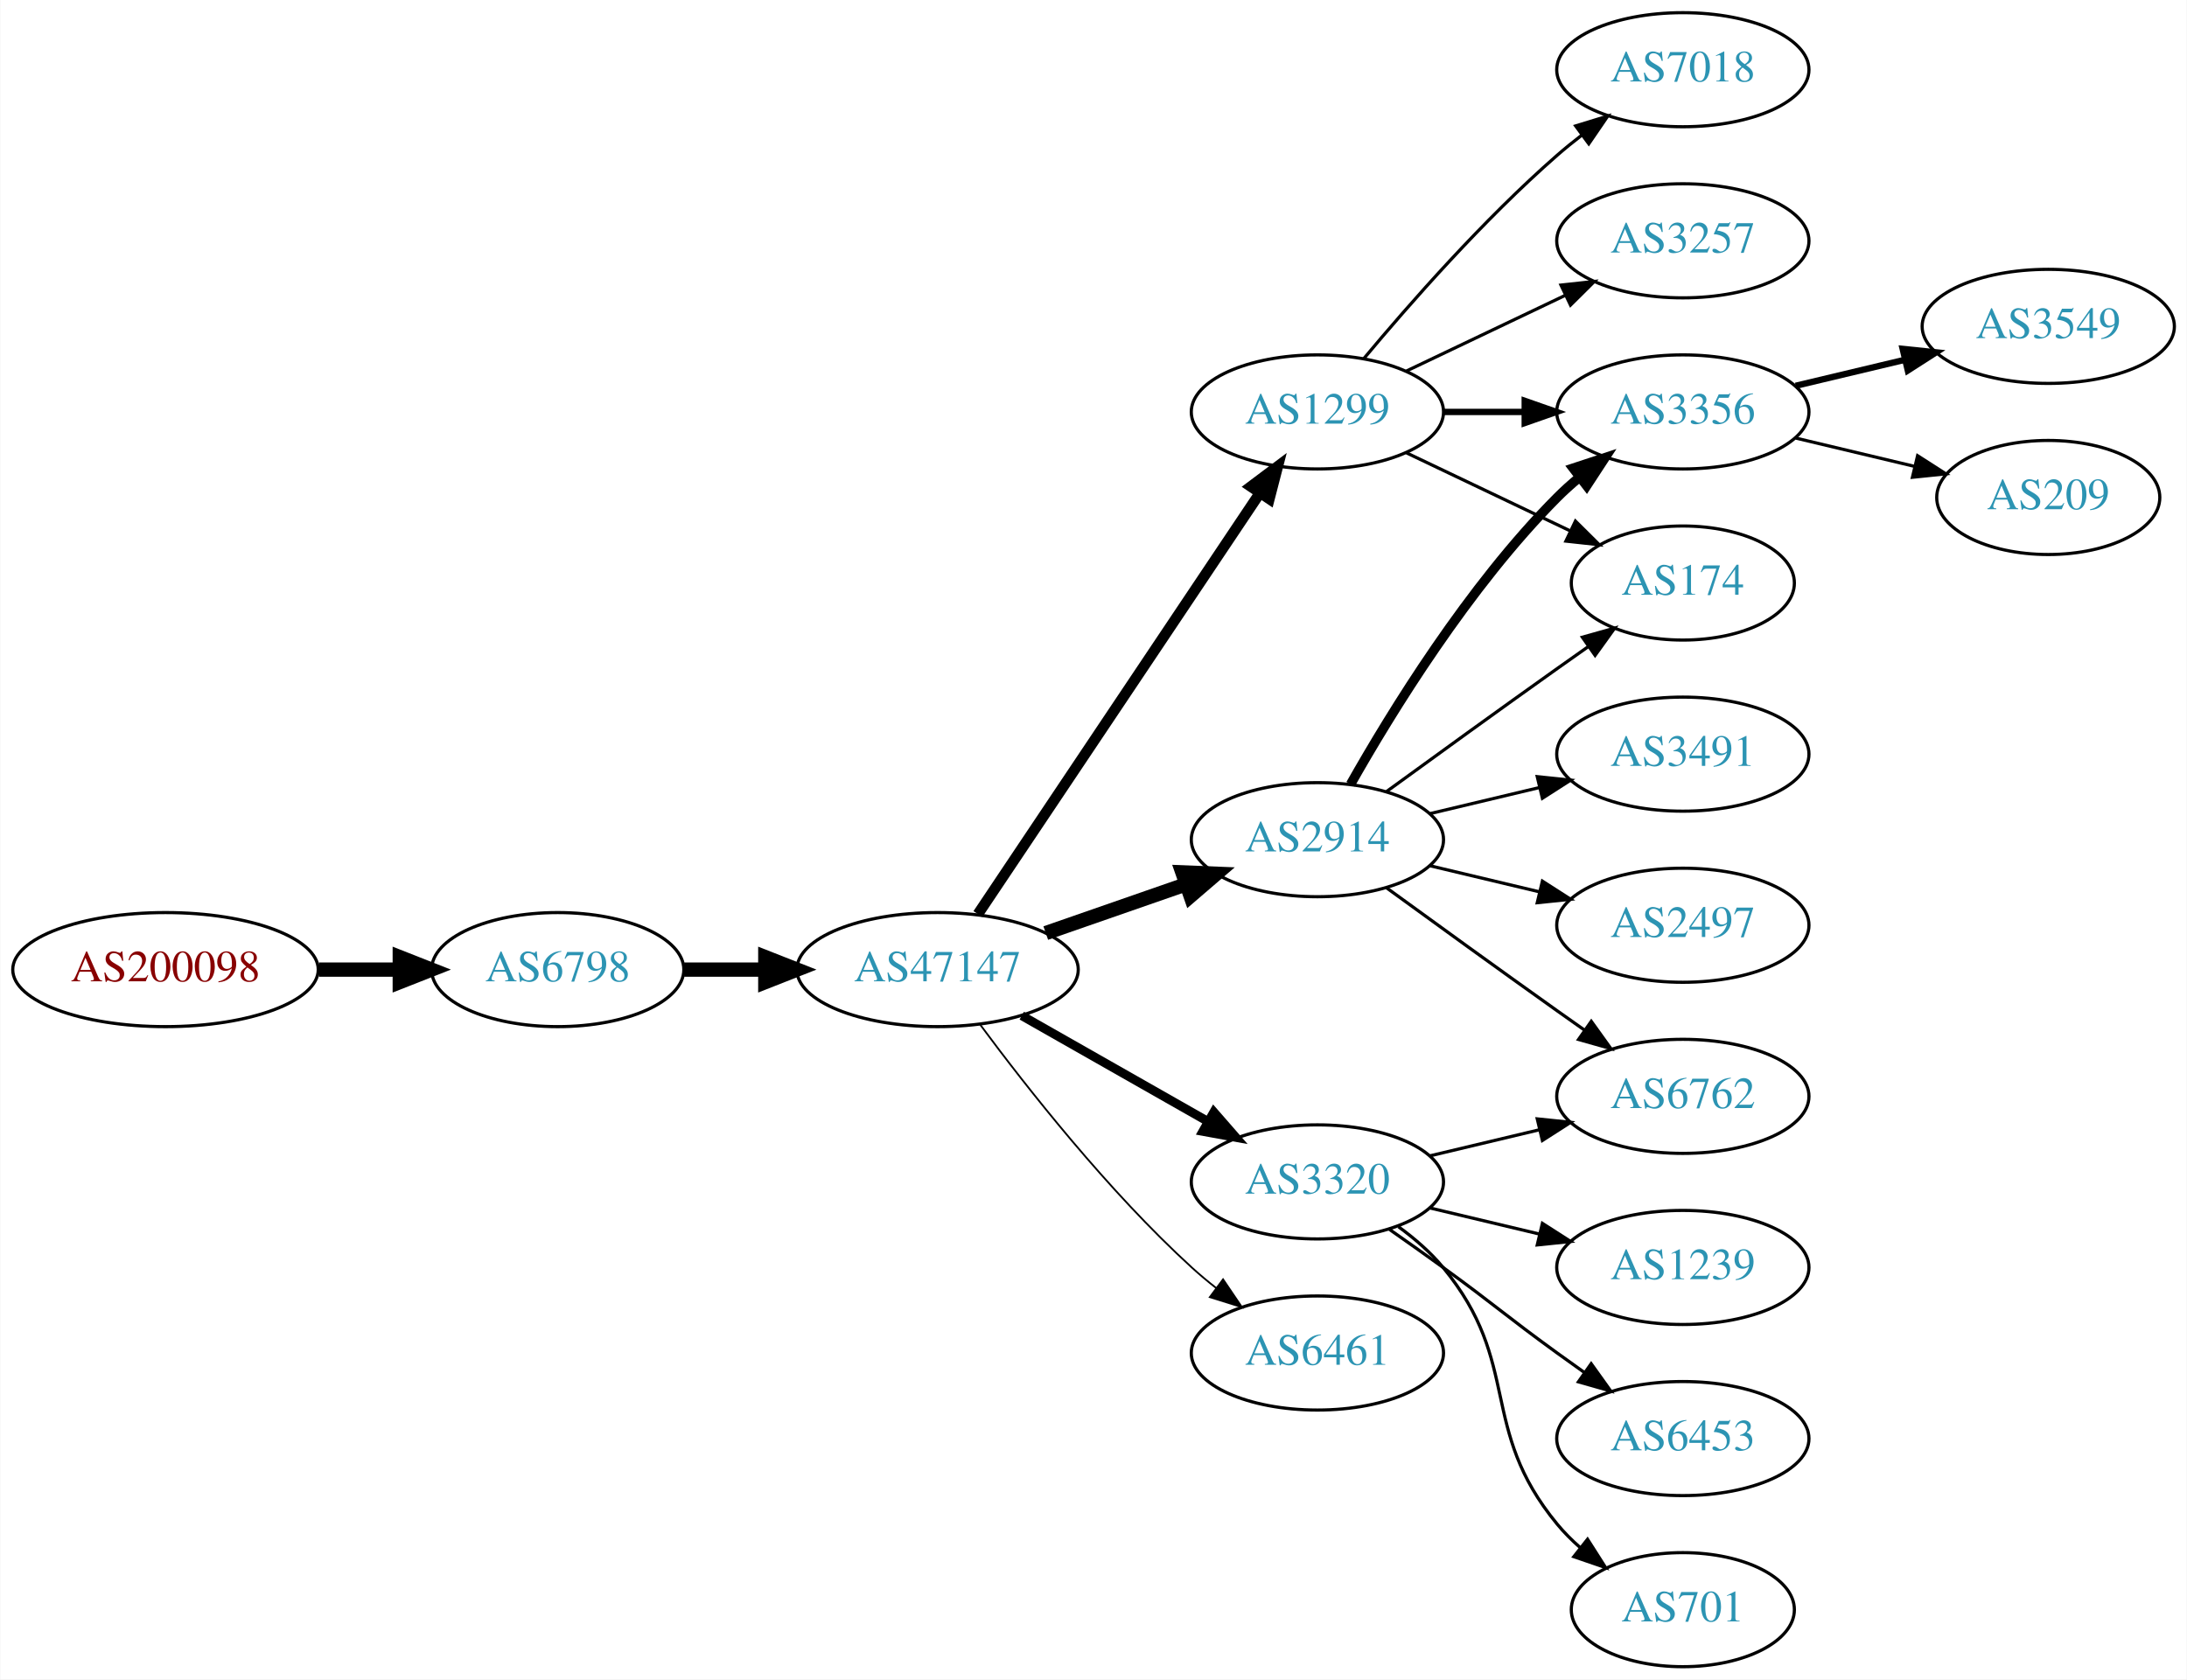
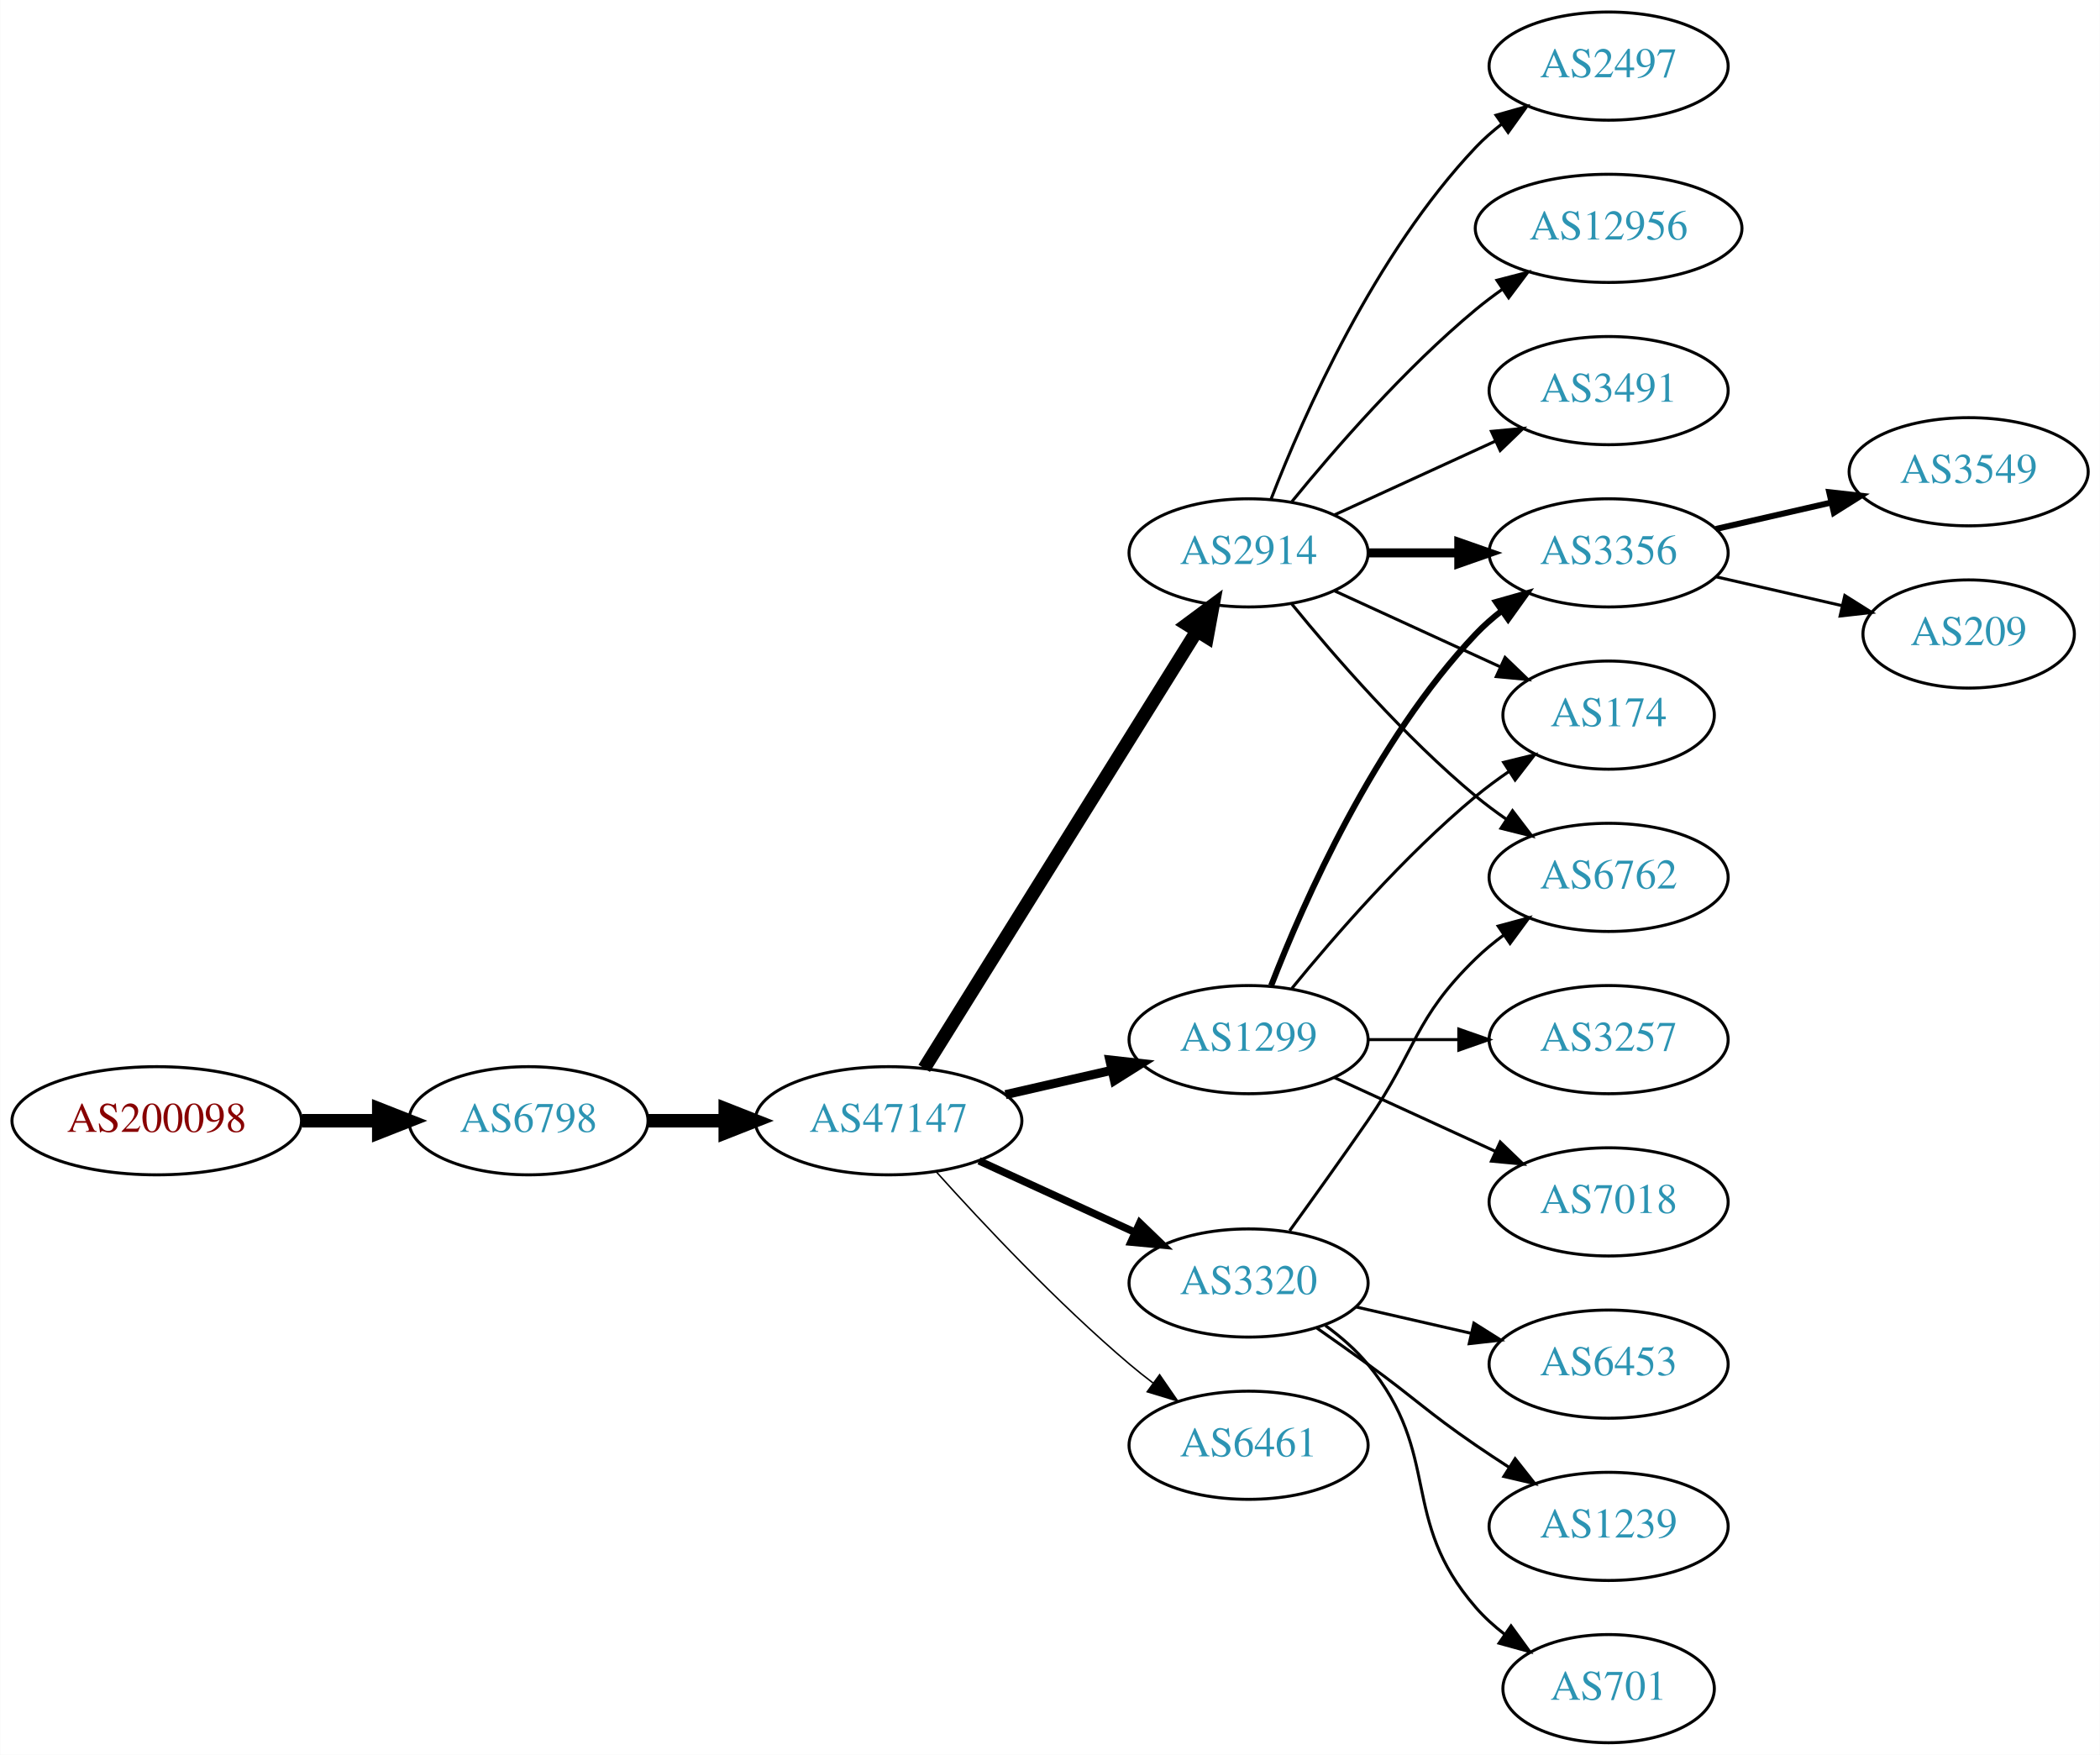
- <svg xmlns="http://www.w3.org/2000/svg" xmlns:xlink="http://www.w3.org/1999/xlink" width="690pt" height="530pt" viewBox="0.00 0.00 689.76 530.00">
-   <g id="graph0" class="graph" transform="scale(1 1) rotate(0) translate(4 526)">
-     <polygon fill="white" stroke="none" points="-4,4 -4,-526 685.755,-526 685.755,4 -4,4" />
+ <svg xmlns="http://www.w3.org/2000/svg" xmlns:xlink="http://www.w3.org/1999/xlink" width="699pt" height="584pt" viewBox="0.00 0.00 698.85 584.00">
+   <g id="graph0" class="graph" transform="scale(1 1) rotate(0) translate(4 580)">
+     <polygon fill="white" stroke="none" points="-4,4 -4,-580 694.855,-580 694.855,4 -4,4" />
    <g id="node1" class="node">
      <g id="a_node1">
        <a xlink:href="/asn/200098" xlink:title="AS200098 ~ Netronics Harald Heinzel e.U. [AT]">
-           <ellipse fill="#ffffff" stroke="black" cx="48.096" cy="-220" rx="48.192" ry="18" />
-           <text text-anchor="middle" x="48.096" y="-216.3" font-family="Times,serif" font-size="14.00" fill="#880000">AS200098</text>
+           <ellipse fill="#ffffff" stroke="black" cx="48.096" cy="-207" rx="48.192" ry="18" />
+           <text text-anchor="middle" x="48.096" y="-203.3" font-family="Times,serif" font-size="14.00" fill="#880000">AS200098</text>
        </a>
      </g>
    </g>
    <g id="node2" class="node">
      <g id="a_node2">
        <a xlink:href="/asn/6798" xlink:title="AS6798 ~ Net4You Internet GmbH [AT]">
-           <ellipse fill="#ffffff" stroke="black" cx="171.838" cy="-220" rx="39.794" ry="18" />
-           <text text-anchor="middle" x="171.838" y="-216.3" font-family="Times,serif" font-size="14.00" fill="#2c94b3">AS6798</text>
+           <ellipse fill="#ffffff" stroke="black" cx="171.838" cy="-207" rx="39.794" ry="18" />
+           <text text-anchor="middle" x="171.838" y="-203.3" font-family="Times,serif" font-size="14.00" fill="#2c94b3">AS6798</text>
        </a>
      </g>
    </g>
    <g id="edge1" class="edge">
-       <path fill="none" stroke="black" stroke-width="4.5" d="M96.513,-220C104.867,-220 113.577,-220 121.969,-220" />
-       <polygon fill="black" stroke="black" stroke-width="4.5" points="122.004,-223.938 132.004,-220 122.004,-216.063 122.004,-223.938" />
+       <path fill="none" stroke="black" stroke-width="4.5" d="M96.513,-207C104.867,-207 113.577,-207 121.969,-207" />
+       <polygon fill="black" stroke="black" stroke-width="4.5" points="122.004,-210.938 132.004,-207 122.004,-203.063 122.004,-210.938" />
    </g>
    <g id="node3" class="node">
      <g id="a_node3">
        <a xlink:href="/asn/47147" xlink:title="AS47147 ~ ANEXIA Internetdienstleistungs GmbH [AT]">
-           <ellipse fill="#ffffff" stroke="black" cx="291.681" cy="-220" rx="44.393" ry="18" />
-           <text text-anchor="middle" x="291.681" y="-216.3" font-family="Times,serif" font-size="14.00" fill="#2c94b3">AS47147</text>
+           <ellipse fill="#ffffff" stroke="black" cx="291.681" cy="-207" rx="44.393" ry="18" />
+           <text text-anchor="middle" x="291.681" y="-203.3" font-family="Times,serif" font-size="14.00" fill="#2c94b3">AS47147</text>
        </a>
      </g>
    </g>
    <g id="edge2" class="edge">
-       <path fill="none" stroke="black" stroke-width="4.5" d="M211.751,-220C219.853,-220 228.528,-220 237.055,-220" />
-       <polygon fill="black" stroke="black" stroke-width="4.5" points="237.332,-223.938 247.332,-220 237.332,-216.063 237.332,-223.938" />
+       <path fill="none" stroke="black" stroke-width="4.5" d="M211.751,-207C219.853,-207 228.528,-207 237.055,-207" />
+       <polygon fill="black" stroke="black" stroke-width="4.5" points="237.332,-210.938 247.332,-207 237.332,-203.063 237.332,-210.938" />
    </g>
    <g id="node4" class="node">
      <g id="a_node4">
-         <a xlink:href="/asn/2914" xlink:title="AS2914 ~ NTT America, Inc. [US]">
-           <ellipse fill="#ffffff" stroke="black" cx="411.523" cy="-261" rx="39.794" ry="18" />
-           <text text-anchor="middle" x="411.523" y="-257.3" font-family="Times,serif" font-size="14.00" fill="#2c94b3">AS2914</text>
+         <a xlink:href="/asn/1299" xlink:title="AS1299 ~ Telia Carrier [EU]">
+           <ellipse fill="#ffffff" stroke="black" cx="411.523" cy="-234" rx="39.794" ry="18" />
+           <text text-anchor="middle" x="411.523" y="-230.3" font-family="Times,serif" font-size="14.00" fill="#2c94b3">AS1299</text>
        </a>
      </g>
    </g>
    <g id="edge3" class="edge">
-       <path fill="none" stroke="black" stroke-width="4.5" d="M325.82,-231.53C339.537,-236.302 355.577,-241.883 369.986,-246.896" />
-       <polygon fill="black" stroke="black" stroke-width="4.5" points="368.914,-250.692 379.653,-250.26 371.502,-243.255 368.914,-250.692" />
+       <path fill="none" stroke="black" stroke-width="3" d="M330.615,-215.692C341.856,-218.267 354.269,-221.111 365.892,-223.774" />
+       <polygon fill="black" stroke="black" stroke-width="3" points="365.324,-227.235 375.853,-226.057 366.888,-220.412 365.324,-227.235" />
    </g>
    <g id="node5" class="node">
      <g id="a_node5">
-         <a xlink:href="/asn/1299" xlink:title="AS1299 ~ Telia Carrier [EU]">
-           <ellipse fill="#ffffff" stroke="black" cx="411.523" cy="-396" rx="39.794" ry="18" />
-           <text text-anchor="middle" x="411.523" y="-392.3" font-family="Times,serif" font-size="14.00" fill="#2c94b3">AS1299</text>
-         </a>
-       </g>
-     </g>
-     <g id="edge4" class="edge">
-       <path fill="none" stroke="black" stroke-width="3.375" d="M304.411,-237.519C325.288,-268.699 368.976,-333.948 393.279,-370.245" />
-       <polygon fill="black" stroke="black" stroke-width="3.375" points="390.542,-372.449 399.014,-378.811 396.359,-368.555 390.542,-372.449" />
-     </g>
-     <g id="node6" class="node">
-       <g id="a_node6">
        <a xlink:href="/asn/3320" xlink:title="AS3320 ~ DTAG [DE]">
          <ellipse fill="#ffffff" stroke="black" cx="411.523" cy="-153" rx="39.794" ry="18" />
          <text text-anchor="middle" x="411.523" y="-149.3" font-family="Times,serif" font-size="14.00" fill="#2c94b3">AS3320</text>
        </a>
      </g>
    </g>
+     <g id="edge4" class="edge">
+       <path fill="none" stroke="black" stroke-width="2.5" d="M321.81,-193.652C337.421,-186.498 356.819,-177.609 373.491,-169.97" />
+       <polygon fill="black" stroke="black" stroke-width="2.5" points="375.31,-172.986 382.943,-165.638 372.394,-166.622 375.31,-172.986" />
+     </g>
+     <g id="node6" class="node">
+       <g id="a_node6">
+         <a xlink:href="/asn/2914" xlink:title="AS2914 ~ NTT America, Inc. [US]">
+           <ellipse fill="#ffffff" stroke="black" cx="411.523" cy="-396" rx="39.794" ry="18" />
+           <text text-anchor="middle" x="411.523" y="-392.3" font-family="Times,serif" font-size="14.00" fill="#2c94b3">AS2914</text>
+         </a>
+       </g>
+     </g>
    <g id="edge5" class="edge">
-       <path fill="none" stroke="black" stroke-width="2.812" d="M318.251,-205.462C335.47,-195.672 358.355,-182.66 377.026,-172.045" />
-       <polygon fill="black" stroke="black" stroke-width="2.812" points="378.847,-175.036 385.81,-167.05 375.387,-168.95 378.847,-175.036" />
+       <path fill="none" stroke="black" stroke-width="4.5" d="M303.556,-224.442C324.339,-257.775 369.8,-330.686 394.228,-369.866" />
+       <polygon fill="black" stroke="black" stroke-width="4.5" points="391.042,-372.198 399.674,-378.6 397.725,-368.031 391.042,-372.198" />
    </g>
    <g id="node7" class="node">
      <g id="a_node7">
        <a xlink:href="/asn/6461" xlink:title="AS6461 ~ Zayo Bandwidth [US]">
          <ellipse fill="#ffffff" stroke="black" cx="411.523" cy="-99" rx="39.794" ry="18" />
          <text text-anchor="middle" x="411.523" y="-95.3" font-family="Times,serif" font-size="14.00" fill="#2c94b3">AS6461</text>
        </a>
      </g>
    </g>
    <g id="edge6" class="edge">
-       <path fill="none" stroke="black" stroke-width="0.562" d="M305.201,-202.531C319.88,-182.714 345.566,-150.036 371.877,-126 374.294,-123.792 376.899,-121.615 379.575,-119.512" />
-       <polygon fill="black" stroke="black" stroke-width="0.562" points="381.758,-122.251 387.695,-113.476 377.581,-116.633 381.758,-122.251" />
+       <path fill="none" stroke="black" stroke-width="0.5" d="M307.613,-189.956C322.939,-172.903 347.875,-146.35 371.877,-126 374.374,-123.883 377.034,-121.768 379.746,-119.707" />
+       <polygon fill="black" stroke="black" stroke-width="0.5" points="381.912,-122.459 387.922,-113.734 377.782,-116.806 381.912,-122.459" />
+     </g>
+     <g id="node8" class="node">
+       <g id="a_node8">
+         <a xlink:href="/asn/174" xlink:title="AS174 ~ Cogent Communications [US]">
+           <ellipse fill="#ffffff" stroke="black" cx="531.366" cy="-342" rx="35.194" ry="18" />
+           <text text-anchor="middle" x="531.366" y="-338.3" font-family="Times,serif" font-size="14.00" fill="#2c94b3">AS174</text>
+         </a>
+       </g>
+     </g>
+     <g id="edge7" class="edge">
+       <path fill="none" stroke="black" d="M425.942,-251.065C440.057,-268.375 463.471,-295.345 487.17,-315 490.633,-317.872 494.425,-320.669 498.28,-323.308" />
+       <polygon fill="black" stroke="black" points="496.422,-326.275 506.712,-328.797 500.241,-320.408 496.422,-326.275" />
    </g>
    <g id="node9" class="node">
      <g id="a_node9">
+         <a xlink:href="/asn/3257" xlink:title="AS3257 ~ GTT [DE]">
+           <ellipse fill="#ffffff" stroke="black" cx="531.366" cy="-234" rx="39.794" ry="18" />
+           <text text-anchor="middle" x="531.366" y="-230.3" font-family="Times,serif" font-size="14.00" fill="#2c94b3">AS3257</text>
+         </a>
+       </g>
+     </g>
+     <g id="edge8" class="edge">
+       <path fill="none" stroke="black" d="M451.436,-234C460.989,-234 471.339,-234 481.301,-234" />
+       <polygon fill="black" stroke="black" points="481.494,-237.5 491.494,-234 481.494,-230.5 481.494,-237.5" />
+     </g>
+     <g id="node10" class="node">
+       <g id="a_node10">
        <a xlink:href="/asn/3356" xlink:title="AS3356 ~ Level 3 Parent, LLC [US]">
-           <ellipse fill="#ffffff" stroke="black" cx="526.816" cy="-396" rx="39.794" ry="18" />
-           <text text-anchor="middle" x="526.816" y="-392.3" font-family="Times,serif" font-size="14.00" fill="#2c94b3">AS3356</text>
-         </a>
-       </g>
-     </g>
-     <g id="edge17" class="edge">
-       <path fill="none" stroke="black" stroke-width="3" d="M421.983,-278.49C434.765,-301.096 459.197,-340.886 487.17,-369 489.28,-371.121 491.576,-373.188 493.962,-375.171" />
-       <polygon fill="black" stroke="black" stroke-width="3" points="492.214,-378.242 502.277,-381.556 496.477,-372.69 492.214,-378.242" />
+           <ellipse fill="#ffffff" stroke="black" cx="531.366" cy="-396" rx="39.794" ry="18" />
+           <text text-anchor="middle" x="531.366" y="-392.3" font-family="Times,serif" font-size="14.00" fill="#2c94b3">AS3356</text>
+         </a>
+       </g>
+     </g>
+     <g id="edge9" class="edge">
+       <path fill="none" stroke="black" stroke-width="2" d="M419.046,-251.994C429.797,-279.728 453.454,-333.429 487.17,-369 489.755,-371.728 492.673,-374.294 495.741,-376.677" />
+       <polygon fill="black" stroke="black" stroke-width="2" points="493.895,-379.658 504.09,-382.543 497.92,-373.93 493.895,-379.658" />
    </g>
    <g id="node11" class="node">
      <g id="a_node11">
-         <a xlink:href="/asn/174" xlink:title="AS174 ~ Cogent Communications [US]">
-           <ellipse fill="#ffffff" stroke="black" cx="526.816" cy="-342" rx="35.194" ry="18" />
-           <text text-anchor="middle" x="526.816" y="-338.3" font-family="Times,serif" font-size="14.00" fill="#2c94b3">AS174</text>
+         <a xlink:href="/asn/7018" xlink:title="AS7018 ~ AT&amp;T Services, Inc. [US]">
+           <ellipse fill="#ffffff" stroke="black" cx="531.366" cy="-180" rx="39.794" ry="18" />
+           <text text-anchor="middle" x="531.366" y="-176.3" font-family="Times,serif" font-size="14.00" fill="#2c94b3">AS7018</text>
+         </a>
+       </g>
+     </g>
+     <g id="edge10" class="edge">
+       <path fill="none" stroke="black" d="M440.152,-221.339C456.109,-214.027 476.379,-204.739 493.662,-196.819" />
+       <polygon fill="black" stroke="black" points="495.277,-199.929 502.91,-192.581 492.361,-193.565 495.277,-199.929" />
+     </g>
+     <g id="node15" class="node">
+       <g id="a_node15">
+         <a xlink:href="/asn/6762" xlink:title="AS6762 ~ TELECOM ITALIA SPARKLE S.p.A. [IT]">
+           <ellipse fill="#ffffff" stroke="black" cx="531.366" cy="-288" rx="39.794" ry="18" />
+           <text text-anchor="middle" x="531.366" y="-284.3" font-family="Times,serif" font-size="14.00" fill="#2c94b3">AS6762</text>
+         </a>
+       </g>
+     </g>
+     <g id="edge17" class="edge">
+       <path fill="none" stroke="black" d="M425.202,-170.406C432.818,-180.937 442.651,-194.67 451.17,-207 467.565,-230.731 466.476,-240.906 487.17,-261 490.015,-263.763 493.189,-266.386 496.489,-268.834" />
+       <polygon fill="black" stroke="black" points="494.605,-271.786 504.837,-274.538 498.554,-266.006 494.605,-271.786" />
+     </g>
+     <g id="node16" class="node">
+       <g id="a_node16">
+         <a xlink:href="/asn/6453" xlink:title="AS6453 ~ TATA COMMUNICATIONS (AMERICA) INC [US]">
+           <ellipse fill="#ffffff" stroke="black" cx="531.366" cy="-126" rx="39.794" ry="18" />
+           <text text-anchor="middle" x="531.366" y="-122.3" font-family="Times,serif" font-size="14.00" fill="#2c94b3">AS6453</text>
        </a>
      </g>
    </g>
    <g id="edge18" class="edge">
-       <path fill="none" stroke="black" d="M433.371,-276.222C448.305,-287.091 468.919,-302.025 487.17,-315 490.38,-317.282 493.749,-319.661 497.103,-322.018" />
-       <polygon fill="black" stroke="black" points="495.116,-324.899 505.314,-327.77 499.132,-319.166 495.116,-324.899" />
+       <path fill="none" stroke="black" d="M447.242,-145.045C459.242,-142.296 472.863,-139.175 485.556,-136.267" />
+       <polygon fill="black" stroke="black" points="486.522,-139.636 495.487,-133.991 484.958,-132.813 486.522,-139.636" />
+     </g>
+     <g id="node17" class="node">
+       <g id="a_node17">
+         <a xlink:href="/asn/1239" xlink:title="AS1239 ~ Sprint [US]">
+           <ellipse fill="#ffffff" stroke="black" cx="531.366" cy="-72" rx="39.794" ry="18" />
+           <text text-anchor="middle" x="531.366" y="-68.3" font-family="Times,serif" font-size="14.00" fill="#2c94b3">AS1239</text>
+         </a>
+       </g>
+     </g>
+     <g id="edge19" class="edge">
+       <path fill="none" stroke="black" d="M434.28,-137.991C439.815,-134.121 445.733,-129.936 451.17,-126 467.369,-114.271 470.675,-110.311 487.17,-99 490.698,-96.581 494.435,-94.111 498.177,-91.698" />
+       <polygon fill="black" stroke="black" points="500.248,-94.528 506.817,-86.216 496.498,-88.618 500.248,-94.528" />
+     </g>
+     <g id="node18" class="node">
+       <g id="a_node18">
+         <a xlink:href="/asn/701" xlink:title="AS701 ~ UUNET [US]">
+           <ellipse fill="#ffffff" stroke="black" cx="531.366" cy="-18" rx="35.194" ry="18" />
+           <text text-anchor="middle" x="531.366" y="-14.3" font-family="Times,serif" font-size="14.00" fill="#2c94b3">AS701</text>
+         </a>
+       </g>
+     </g>
+     <g id="edge20" class="edge">
+       <path fill="none" stroke="black" d="M437.104,-138.844C442.198,-135.128 447.212,-130.799 451.17,-126 476.234,-95.606 461.336,-74.742 487.17,-45 489.975,-41.77 493.263,-38.797 496.75,-36.098" />
+       <polygon fill="black" stroke="black" points="498.885,-38.878 505.117,-30.31 494.902,-33.121 498.885,-38.878" />
+     </g>
+     <g id="edge15" class="edge">
+       <path fill="none" stroke="black" d="M440.152,-383.339C456.568,-375.817 477.55,-366.202 495.147,-358.139" />
+       <polygon fill="black" stroke="black" points="496.891,-361.189 504.524,-353.842 493.975,-354.826 496.891,-361.189" />
+     </g>
+     <g id="edge13" class="edge">
+       <path fill="none" stroke="black" stroke-width="3" d="M451.436,-396C460.989,-396 471.339,-396 481.301,-396" />
+       <polygon fill="black" stroke="black" stroke-width="3" points="481.494,-399.5 491.494,-396 481.494,-392.5 481.494,-399.5" />
+     </g>
+     <g id="node12" class="node">
+       <g id="a_node12">
+         <a xlink:href="/asn/2497" xlink:title="AS2497 ~ Internet Initiative Japan Inc. [JP]">
+           <ellipse fill="#ffffff" stroke="black" cx="531.366" cy="-558" rx="39.794" ry="18" />
+           <text text-anchor="middle" x="531.366" y="-554.3" font-family="Times,serif" font-size="14.00" fill="#2c94b3">AS2497</text>
+         </a>
+       </g>
+     </g>
+     <g id="edge11" class="edge">
+       <path fill="none" stroke="black" d="M419.046,-413.994C429.797,-441.728 453.454,-495.429 487.17,-531 489.755,-533.728 492.673,-536.294 495.741,-538.677" />
+       <polygon fill="black" stroke="black" points="493.895,-541.658 504.09,-544.543 497.92,-535.93 493.895,-541.658" />
+     </g>
+     <g id="node13" class="node">
+       <g id="a_node13">
+         <a xlink:href="/asn/12956" xlink:title="AS12956 ~ TELXIUS [ES]">
+           <ellipse fill="#ffffff" stroke="black" cx="531.366" cy="-504" rx="44.393" ry="18" />
+           <text text-anchor="middle" x="531.366" y="-500.3" font-family="Times,serif" font-size="14.00" fill="#2c94b3">AS12956</text>
+         </a>
+       </g>
+     </g>
+     <g id="edge12" class="edge">
+       <path fill="none" stroke="black" d="M425.942,-413.065C440.057,-430.375 463.471,-457.345 487.17,-477 489.907,-479.271 492.851,-481.494 495.868,-483.63" />
+       <polygon fill="black" stroke="black" points="494.2,-486.725 504.457,-489.379 498.094,-480.908 494.2,-486.725" />
    </g>
    <g id="node14" class="node">
      <g id="a_node14">
-         <a xlink:href="/asn/6762" xlink:title="AS6762 ~ TELECOM ITALIA SPARKLE S.p.A. [IT]">
-           <ellipse fill="#ffffff" stroke="black" cx="526.816" cy="-180" rx="39.794" ry="18" />
-           <text text-anchor="middle" x="526.816" y="-176.3" font-family="Times,serif" font-size="14.00" fill="#2c94b3">AS6762</text>
-         </a>
-       </g>
-     </g>
-     <g id="edge21" class="edge">
-       <path fill="none" stroke="black" d="M433.371,-245.778C448.305,-234.909 468.919,-219.975 487.17,-207 489.99,-204.995 492.933,-202.915 495.881,-200.841" />
-       <polygon fill="black" stroke="black" points="497.927,-203.681 504.106,-195.074 493.908,-197.95 497.927,-203.681" />
-     </g>
-     <g id="node18" class="node">
-       <g id="a_node18">
        <a xlink:href="/asn/3491" xlink:title="AS3491 ~ PCCW Global, Inc. [US]">
-           <ellipse fill="#ffffff" stroke="black" cx="526.816" cy="-288" rx="39.794" ry="18" />
-           <text text-anchor="middle" x="526.816" y="-284.3" font-family="Times,serif" font-size="14.00" fill="#2c94b3">AS3491</text>
-         </a>
-       </g>
-     </g>
-     <g id="edge19" class="edge">
-       <path fill="none" stroke="black" d="M447.13,-269.248C458.002,-271.838 470.156,-274.735 481.598,-277.462" />
-       <polygon fill="black" stroke="black" points="480.882,-280.889 491.421,-279.803 482.505,-274.08 480.882,-280.889" />
+           <ellipse fill="#ffffff" stroke="black" cx="531.366" cy="-450" rx="39.794" ry="18" />
+           <text text-anchor="middle" x="531.366" y="-446.3" font-family="Times,serif" font-size="14.00" fill="#2c94b3">AS3491</text>
+         </a>
+       </g>
+     </g>
+     <g id="edge14" class="edge">
+       <path fill="none" stroke="black" d="M440.152,-408.661C456.109,-415.973 476.379,-425.261 493.662,-433.181" />
+       <polygon fill="black" stroke="black" points="492.361,-436.435 502.91,-437.419 495.277,-430.071 492.361,-436.435" />
+     </g>
+     <g id="edge16" class="edge">
+       <path fill="none" stroke="black" d="M425.942,-378.935C440.057,-361.625 463.471,-334.655 487.17,-315 490.386,-312.332 493.886,-309.73 497.457,-307.259" />
+       <polygon fill="black" stroke="black" points="499.381,-310.183 505.813,-301.764 495.535,-304.334 499.381,-310.183" />
    </g>
    <g id="node19" class="node">
      <g id="a_node19">
-         <a xlink:href="/asn/2497" xlink:title="AS2497 ~ Internet Initiative Japan Inc. [JP]">
-           <ellipse fill="#ffffff" stroke="black" cx="526.816" cy="-234" rx="39.794" ry="18" />
-           <text text-anchor="middle" x="526.816" y="-230.3" font-family="Times,serif" font-size="14.00" fill="#2c94b3">AS2497</text>
-         </a>
-       </g>
-     </g>
-     <g id="edge20" class="edge">
-       <path fill="none" stroke="black" d="M447.13,-252.752C458.002,-250.162 470.156,-247.265 481.598,-244.538" />
-       <polygon fill="black" stroke="black" points="482.505,-247.92 491.421,-242.197 480.882,-241.111 482.505,-247.92" />
-     </g>
-     <g id="node8" class="node">
-       <g id="a_node8">
-         <a xlink:href="/asn/7018" xlink:title="AS7018 ~ AT&amp;T Services, Inc. [US]">
-           <ellipse fill="#ffffff" stroke="black" cx="526.816" cy="-504" rx="39.794" ry="18" />
-           <text text-anchor="middle" x="526.816" y="-500.3" font-family="Times,serif" font-size="14.00" fill="#2c94b3">AS7018</text>
-         </a>
-       </g>
-     </g>
-     <g id="edge7" class="edge">
-       <path fill="none" stroke="black" d="M426.153,-412.817C440.436,-429.929 463.982,-456.745 487.17,-477 489.635,-479.154 492.274,-481.294 494.971,-483.372" />
-       <polygon fill="black" stroke="black" points="492.996,-486.264 503.125,-489.37 497.144,-480.625 492.996,-486.264" />
-     </g>
-     <g id="edge8" class="edge">
-       <path fill="none" stroke="black" stroke-width="2" d="M451.195,-396C459.398,-396 468.162,-396 476.694,-396" />
-       <polygon fill="black" stroke="black" stroke-width="2" points="476.934,-399.5 486.934,-396 476.933,-392.5 476.934,-399.5" />
-     </g>
-     <g id="node10" class="node">
-       <g id="a_node10">
-         <a xlink:href="/asn/3257" xlink:title="AS3257 ~ GTT [DE]">
-           <ellipse fill="#ffffff" stroke="black" cx="526.816" cy="-450" rx="39.794" ry="18" />
-           <text text-anchor="middle" x="526.816" y="-446.3" font-family="Times,serif" font-size="14.00" fill="#2c94b3">AS3257</text>
-         </a>
-       </g>
-     </g>
-     <g id="edge9" class="edge">
-       <path fill="none" stroke="black" d="M439.66,-408.934C454.654,-416.081 473.475,-425.052 489.698,-432.785" />
-       <polygon fill="black" stroke="black" points="488.368,-436.028 498.901,-437.171 491.38,-429.709 488.368,-436.028" />
-     </g>
-     <g id="edge10" class="edge">
-       <path fill="none" stroke="black" d="M439.66,-383.066C455.091,-375.71 474.577,-366.423 491.112,-358.541" />
-       <polygon fill="black" stroke="black" points="492.933,-361.551 500.454,-354.089 489.921,-355.232 492.933,-361.551" />
-     </g>
-     <g id="node12" class="node">
-       <g id="a_node12">
-         <a xlink:href="/asn/1239" xlink:title="AS1239 ~ Sprint [US]">
-           <ellipse fill="#ffffff" stroke="black" cx="526.816" cy="-126" rx="39.794" ry="18" />
-           <text text-anchor="middle" x="526.816" y="-122.3" font-family="Times,serif" font-size="14.00" fill="#2c94b3">AS1239</text>
-         </a>
-       </g>
-     </g>
-     <g id="edge11" class="edge">
-       <path fill="none" stroke="black" d="M447.13,-144.752C458.002,-142.162 470.156,-139.265 481.598,-136.538" />
-       <polygon fill="black" stroke="black" points="482.505,-139.92 491.421,-134.197 480.882,-133.111 482.505,-139.92" />
-     </g>
-     <g id="node13" class="node">
-       <g id="a_node13">
-         <a xlink:href="/asn/6453" xlink:title="AS6453 ~ TATA COMMUNICATIONS (AMERICA) INC [US]">
-           <ellipse fill="#ffffff" stroke="black" cx="526.816" cy="-72" rx="39.794" ry="18" />
-           <text text-anchor="middle" x="526.816" y="-68.3" font-family="Times,serif" font-size="14.00" fill="#2c94b3">AS6453</text>
-         </a>
-       </g>
-     </g>
-     <g id="edge12" class="edge">
-       <path fill="none" stroke="black" d="M434.28,-137.991C439.815,-134.121 445.733,-129.936 451.17,-126 467.369,-114.271 470.97,-110.729 487.17,-99 489.973,-96.971 492.904,-94.875 495.845,-92.79" />
-       <polygon fill="black" stroke="black" points="497.896,-95.627 504.059,-87.009 493.867,-89.903 497.896,-95.627" />
-     </g>
-     <g id="edge13" class="edge">
-       <path fill="none" stroke="black" d="M447.13,-161.248C458.002,-163.838 470.156,-166.735 481.598,-169.462" />
-       <polygon fill="black" stroke="black" points="480.882,-172.889 491.421,-171.803 482.505,-166.08 480.882,-172.889" />
-     </g>
-     <g id="node15" class="node">
-       <g id="a_node15">
-         <a xlink:href="/asn/701" xlink:title="AS701 ~ UUNET [US]">
-           <ellipse fill="#ffffff" stroke="black" cx="526.816" cy="-18" rx="35.194" ry="18" />
-           <text text-anchor="middle" x="526.816" y="-14.3" font-family="Times,serif" font-size="14.00" fill="#2c94b3">AS701</text>
-         </a>
-       </g>
-     </g>
-     <g id="edge14" class="edge">
-       <path fill="none" stroke="black" d="M437.104,-138.844C442.198,-135.128 447.212,-130.799 451.17,-126 476.234,-95.606 462.105,-75.394 487.17,-45 489.305,-42.411 491.747,-39.959 494.344,-37.666" />
-       <polygon fill="black" stroke="black" points="496.752,-40.224 502.443,-31.288 492.421,-34.725 496.752,-40.224" />
-     </g>
-     <g id="node16" class="node">
-       <g id="a_node16">
        <a xlink:href="/asn/3549" xlink:title="AS3549 ~ Level 3 Parent, LLC [US]">
-           <ellipse fill="#ffffff" stroke="black" cx="642.109" cy="-423" rx="39.794" ry="18" />
-           <text text-anchor="middle" x="642.109" y="-419.3" font-family="Times,serif" font-size="14.00" fill="#2c94b3">AS3549</text>
-         </a>
-       </g>
-     </g>
-     <g id="edge15" class="edge">
-       <path fill="none" stroke="black" stroke-width="2" d="M562.423,-404.248C573.295,-406.838 585.449,-409.735 596.891,-412.462" />
-       <polygon fill="black" stroke="black" stroke-width="2" points="596.175,-415.889 606.714,-414.803 597.798,-409.08 596.175,-415.889" />
-     </g>
-     <g id="node17" class="node">
-       <g id="a_node17">
+           <ellipse fill="#ffffff" stroke="black" cx="651.208" cy="-423" rx="39.794" ry="18" />
+           <text text-anchor="middle" x="651.208" y="-419.3" font-family="Times,serif" font-size="14.00" fill="#2c94b3">AS3549</text>
+         </a>
+       </g>
+     </g>
+     <g id="edge21" class="edge">
+       <path fill="none" stroke="black" stroke-width="2" d="M567.085,-403.955C579.085,-406.704 592.706,-409.825 605.398,-412.733" />
+       <polygon fill="black" stroke="black" stroke-width="2" points="604.801,-416.187 615.33,-415.009 606.364,-409.364 604.801,-416.187" />
+     </g>
+     <g id="node20" class="node">
+       <g id="a_node20">
        <a xlink:href="/asn/209" xlink:title="AS209 ~ CenturyLink Communications, LLC [US]">
-           <ellipse fill="#ffffff" stroke="black" cx="642.109" cy="-369" rx="35.194" ry="18" />
-           <text text-anchor="middle" x="642.109" y="-365.3" font-family="Times,serif" font-size="14.00" fill="#2c94b3">AS209</text>
-         </a>
-       </g>
-     </g>
-     <g id="edge16" class="edge">
-       <path fill="none" stroke="black" d="M562.423,-387.752C574.218,-384.942 587.522,-381.771 599.79,-378.847" />
-       <polygon fill="black" stroke="black" points="600.879,-382.186 609.795,-376.463 599.256,-375.376 600.879,-382.186" />
+           <ellipse fill="#ffffff" stroke="black" cx="651.208" cy="-369" rx="35.194" ry="18" />
+           <text text-anchor="middle" x="651.208" y="-365.3" font-family="Times,serif" font-size="14.00" fill="#2c94b3">AS209</text>
+         </a>
+       </g>
+     </g>
+     <g id="edge22" class="edge">
+       <path fill="none" stroke="black" d="M567.085,-388.045C580.177,-385.045 595.2,-381.604 608.84,-378.478" />
+       <polygon fill="black" stroke="black" points="609.982,-381.807 618.948,-376.162 608.418,-374.984 609.982,-381.807" />
    </g>
  </g>
</svg>
